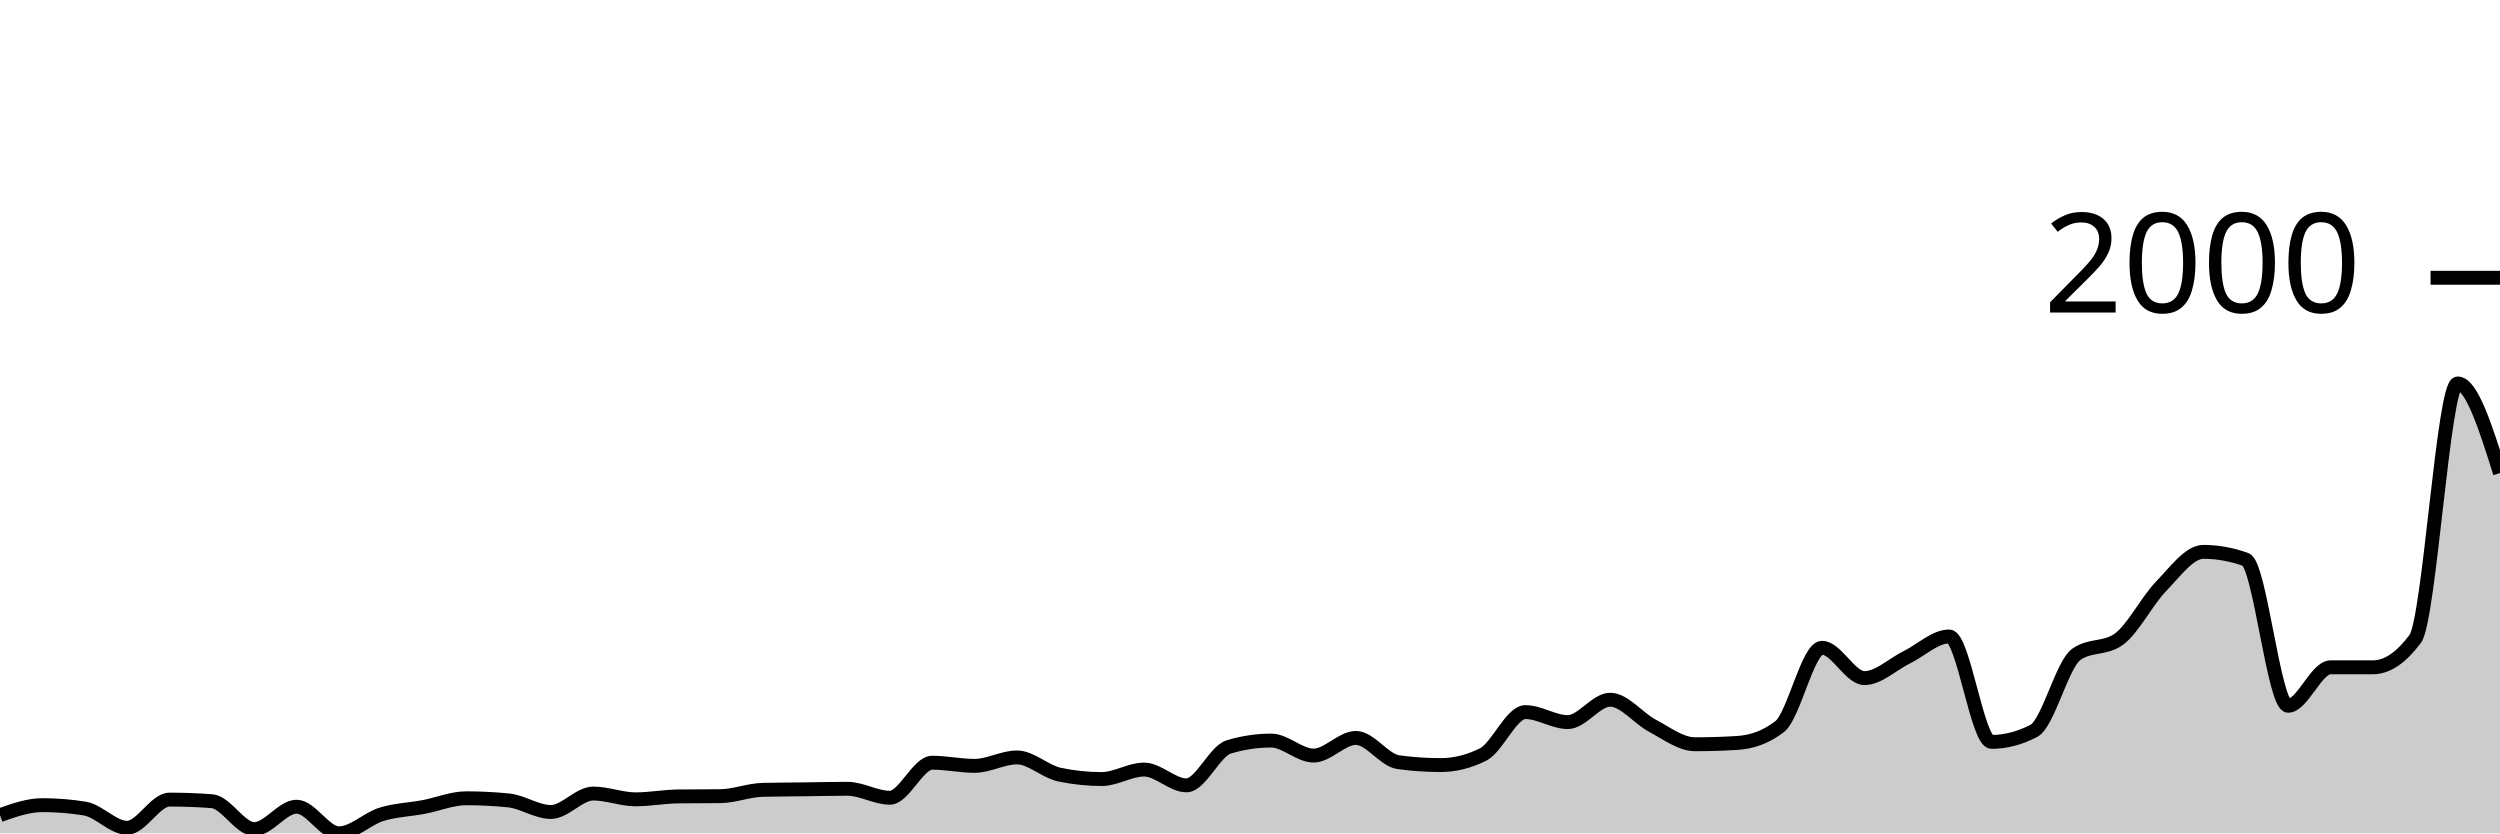
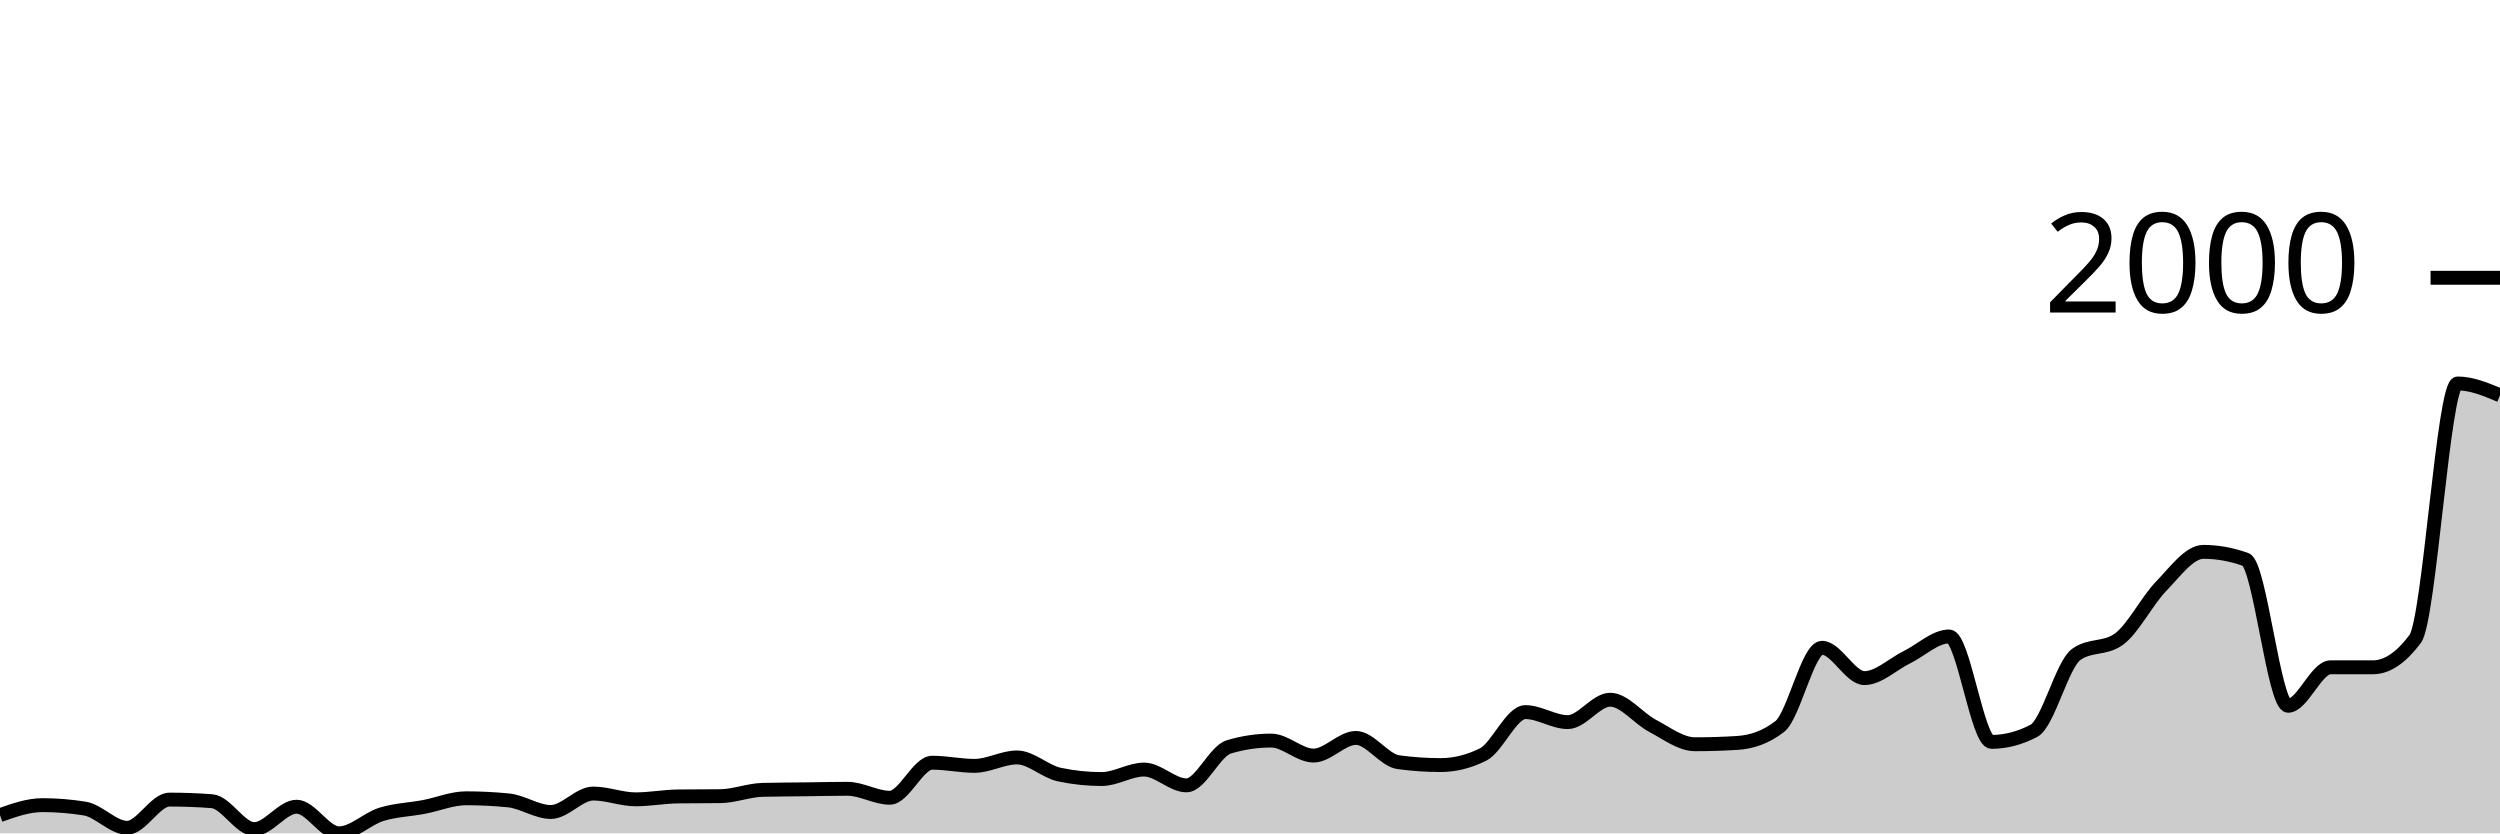
<svg xmlns="http://www.w3.org/2000/svg" viewBox="0 0 180 60">
  <g transform="translate(0,20)">
-     <path class="area" fill="rgba(0, 0, 0, 0.2)" d="M0,38.691C1.017,38.33,2.034,37.97,3.051,37.97C4.068,37.97,5.085,38.052,6.102,38.216C7.119,38.381,8.136,39.602,9.153,39.602C10.169,39.602,11.186,37.571,12.203,37.571C13.22,37.571,14.237,37.609,15.254,37.685C16.271,37.761,17.288,39.696,18.305,39.696C19.322,39.696,20.339,38.083,21.356,38.083C22.373,38.083,23.39,40,24.407,40C25.424,40,26.441,38.95,27.458,38.634C28.475,38.318,29.492,38.295,30.508,38.102C31.525,37.91,32.542,37.476,33.559,37.476C34.576,37.476,35.593,37.527,36.61,37.628C37.627,37.729,38.644,38.463,39.661,38.463C40.678,38.463,41.695,37.135,42.712,37.135C43.729,37.135,44.746,37.552,45.763,37.552C46.78,37.552,47.797,37.356,48.814,37.343C49.831,37.331,50.847,37.337,51.864,37.324C52.881,37.312,53.898,36.894,54.915,36.869C55.932,36.844,56.949,36.844,57.966,36.831C58.983,36.818,60,36.793,61.017,36.793C62.034,36.793,63.051,37.438,64.068,37.438C65.085,37.438,66.102,34.915,67.119,34.915C68.136,34.915,69.153,35.142,70.169,35.142C71.186,35.142,72.203,34.535,73.22,34.535C74.237,34.535,75.254,35.553,76.271,35.769C77.288,35.984,78.305,36.091,79.322,36.091C80.339,36.091,81.356,35.408,82.373,35.408C83.39,35.408,84.407,36.546,85.424,36.546C86.441,36.546,87.458,34.08,88.475,33.776C89.492,33.472,90.508,33.321,91.525,33.321C92.542,33.321,93.559,34.402,94.576,34.402C95.593,34.402,96.61,33.131,97.627,33.131C98.644,33.131,99.661,34.738,100.678,34.877C101.695,35.016,102.712,35.085,103.729,35.085C104.746,35.085,105.763,34.832,106.78,34.326C107.797,33.82,108.814,31.271,109.831,31.271C110.847,31.271,111.864,31.992,112.881,31.992C113.898,31.992,114.915,30.38,115.932,30.38C116.949,30.38,117.966,31.724,118.983,32.258C120,32.793,121.017,33.586,122.034,33.586C123.051,33.586,124.068,33.555,125.085,33.491C126.102,33.428,127.119,33.099,128.136,32.315C129.153,31.531,130.169,26.641,131.186,26.641C132.203,26.641,133.22,28.824,134.237,28.824C135.254,28.824,136.271,27.824,137.288,27.324C138.305,26.825,139.322,25.825,140.339,25.825C141.356,25.825,142.373,33.416,143.39,33.416C144.407,33.416,145.424,33.15,146.441,32.619C147.458,32.087,148.475,27.837,149.492,27.116C150.508,26.395,151.525,26.755,152.542,26.034C153.559,25.313,154.576,23.27,155.593,22.22C156.61,21.17,157.627,19.734,158.644,19.734C159.661,19.734,160.678,19.918,161.695,20.285C162.712,20.651,163.729,30.816,164.746,30.816C165.763,30.816,166.78,28.046,167.797,28.046C168.814,28.046,169.831,28.046,170.847,28.046C171.864,28.046,172.881,27.362,173.898,25.996C174.915,24.63,175.932,7.609,176.949,7.609C177.966,7.609,178.983,10.835,180,14.061L180,40C178.983,40,177.966,40,176.949,40C175.932,40,174.915,40,173.898,40C172.881,40,171.864,40,170.847,40C169.831,40,168.814,40,167.797,40C166.78,40,165.763,40,164.746,40C163.729,40,162.712,40,161.695,40C160.678,40,159.661,40,158.644,40C157.627,40,156.61,40,155.593,40C154.576,40,153.559,40,152.542,40C151.525,40,150.508,40,149.492,40C148.475,40,147.458,40,146.441,40C145.424,40,144.407,40,143.39,40C142.373,40,141.356,40,140.339,40C139.322,40,138.305,40,137.288,40C136.271,40,135.254,40,134.237,40C133.22,40,132.203,40,131.186,40C130.169,40,129.153,40,128.136,40C127.119,40,126.102,40,125.085,40C124.068,40,123.051,40,122.034,40C121.017,40,120,40,118.983,40C117.966,40,116.949,40,115.932,40C114.915,40,113.898,40,112.881,40C111.864,40,110.847,40,109.831,40C108.814,40,107.797,40,106.78,40C105.763,40,104.746,40,103.729,40C102.712,40,101.695,40,100.678,40C99.661,40,98.644,40,97.627,40C96.61,40,95.593,40,94.576,40C93.559,40,92.542,40,91.525,40C90.508,40,89.492,40,88.475,40C87.458,40,86.441,40,85.424,40C84.407,40,83.39,40,82.373,40C81.356,40,80.339,40,79.322,40C78.305,40,77.288,40,76.271,40C75.254,40,74.237,40,73.22,40C72.203,40,71.186,40,70.169,40C69.153,40,68.136,40,67.119,40C66.102,40,65.085,40,64.068,40C63.051,40,62.034,40,61.017,40C60,40,58.983,40,57.966,40C56.949,40,55.932,40,54.915,40C53.898,40,52.881,40,51.864,40C50.847,40,49.831,40,48.814,40C47.797,40,46.78,40,45.763,40C44.746,40,43.729,40,42.712,40C41.695,40,40.678,40,39.661,40C38.644,40,37.627,40,36.61,40C35.593,40,34.576,40,33.559,40C32.542,40,31.525,40,30.508,40C29.492,40,28.475,40,27.458,40C26.441,40,25.424,40,24.407,40C23.39,40,22.373,40,21.356,40C20.339,40,19.322,40,18.305,40C17.288,40,16.271,40,15.254,40C14.237,40,13.22,40,12.203,40C11.186,40,10.169,40,9.153,40C8.136,40,7.119,40,6.102,40C5.085,40,4.068,40,3.051,40C2.034,40,1.017,40,0,40Z" />
-     <path class="line" stroke="black" fill="none" d="M0,38.691C1.017,38.33,2.034,37.97,3.051,37.97C4.068,37.97,5.085,38.052,6.102,38.216C7.119,38.381,8.136,39.602,9.153,39.602C10.169,39.602,11.186,37.571,12.203,37.571C13.22,37.571,14.237,37.609,15.254,37.685C16.271,37.761,17.288,39.696,18.305,39.696C19.322,39.696,20.339,38.083,21.356,38.083C22.373,38.083,23.39,40,24.407,40C25.424,40,26.441,38.95,27.458,38.634C28.475,38.318,29.492,38.295,30.508,38.102C31.525,37.91,32.542,37.476,33.559,37.476C34.576,37.476,35.593,37.527,36.61,37.628C37.627,37.729,38.644,38.463,39.661,38.463C40.678,38.463,41.695,37.135,42.712,37.135C43.729,37.135,44.746,37.552,45.763,37.552C46.78,37.552,47.797,37.356,48.814,37.343C49.831,37.331,50.847,37.337,51.864,37.324C52.881,37.312,53.898,36.894,54.915,36.869C55.932,36.844,56.949,36.844,57.966,36.831C58.983,36.818,60,36.793,61.017,36.793C62.034,36.793,63.051,37.438,64.068,37.438C65.085,37.438,66.102,34.915,67.119,34.915C68.136,34.915,69.153,35.142,70.169,35.142C71.186,35.142,72.203,34.535,73.22,34.535C74.237,34.535,75.254,35.553,76.271,35.769C77.288,35.984,78.305,36.091,79.322,36.091C80.339,36.091,81.356,35.408,82.373,35.408C83.39,35.408,84.407,36.546,85.424,36.546C86.441,36.546,87.458,34.08,88.475,33.776C89.492,33.472,90.508,33.321,91.525,33.321C92.542,33.321,93.559,34.402,94.576,34.402C95.593,34.402,96.61,33.131,97.627,33.131C98.644,33.131,99.661,34.738,100.678,34.877C101.695,35.016,102.712,35.085,103.729,35.085C104.746,35.085,105.763,34.832,106.78,34.326C107.797,33.82,108.814,31.271,109.831,31.271C110.847,31.271,111.864,31.992,112.881,31.992C113.898,31.992,114.915,30.38,115.932,30.38C116.949,30.38,117.966,31.724,118.983,32.258C120,32.793,121.017,33.586,122.034,33.586C123.051,33.586,124.068,33.555,125.085,33.491C126.102,33.428,127.119,33.099,128.136,32.315C129.153,31.531,130.169,26.641,131.186,26.641C132.203,26.641,133.22,28.824,134.237,28.824C135.254,28.824,136.271,27.824,137.288,27.324C138.305,26.825,139.322,25.825,140.339,25.825C141.356,25.825,142.373,33.416,143.39,33.416C144.407,33.416,145.424,33.15,146.441,32.619C147.458,32.087,148.475,27.837,149.492,27.116C150.508,26.395,151.525,26.755,152.542,26.034C153.559,25.313,154.576,23.27,155.593,22.22C156.61,21.17,157.627,19.734,158.644,19.734C159.661,19.734,160.678,19.918,161.695,20.285C162.712,20.651,163.729,30.816,164.746,30.816C165.763,30.816,166.78,28.046,167.797,28.046C168.814,28.046,169.831,28.046,170.847,28.046C171.864,28.046,172.881,27.362,173.898,25.996C174.915,24.63,175.932,7.609,176.949,7.609C177.966,7.609,178.983,10.835,180,14.061" />
+     <path class="area" fill="rgba(0, 0, 0, 0.2)" d="M0,38.691C1.017,38.33,2.034,37.97,3.051,37.97C4.068,37.97,5.085,38.052,6.102,38.216C7.119,38.381,8.136,39.602,9.153,39.602C10.169,39.602,11.186,37.571,12.203,37.571C13.22,37.571,14.237,37.609,15.254,37.685C16.271,37.761,17.288,39.696,18.305,39.696C19.322,39.696,20.339,38.083,21.356,38.083C22.373,38.083,23.39,40,24.407,40C25.424,40,26.441,38.95,27.458,38.634C28.475,38.318,29.492,38.295,30.508,38.102C31.525,37.91,32.542,37.476,33.559,37.476C34.576,37.476,35.593,37.527,36.61,37.628C37.627,37.729,38.644,38.463,39.661,38.463C40.678,38.463,41.695,37.135,42.712,37.135C43.729,37.135,44.746,37.552,45.763,37.552C46.78,37.552,47.797,37.356,48.814,37.343C49.831,37.331,50.847,37.337,51.864,37.324C52.881,37.312,53.898,36.894,54.915,36.869C55.932,36.844,56.949,36.844,57.966,36.831C58.983,36.818,60,36.793,61.017,36.793C62.034,36.793,63.051,37.438,64.068,37.438C65.085,37.438,66.102,34.915,67.119,34.915C68.136,34.915,69.153,35.142,70.169,35.142C71.186,35.142,72.203,34.535,73.22,34.535C74.237,34.535,75.254,35.553,76.271,35.769C77.288,35.984,78.305,36.091,79.322,36.091C80.339,36.091,81.356,35.408,82.373,35.408C83.39,35.408,84.407,36.546,85.424,36.546C86.441,36.546,87.458,34.08,88.475,33.776C89.492,33.472,90.508,33.321,91.525,33.321C92.542,33.321,93.559,34.402,94.576,34.402C95.593,34.402,96.61,33.131,97.627,33.131C98.644,33.131,99.661,34.738,100.678,34.877C101.695,35.016,102.712,35.085,103.729,35.085C104.746,35.085,105.763,34.832,106.78,34.326C107.797,33.82,108.814,31.271,109.831,31.271C110.847,31.271,111.864,31.992,112.881,31.992C113.898,31.992,114.915,30.38,115.932,30.38C116.949,30.38,117.966,31.724,118.983,32.258C120,32.793,121.017,33.586,122.034,33.586C123.051,33.586,124.068,33.555,125.085,33.491C126.102,33.428,127.119,33.099,128.136,32.315C129.153,31.531,130.169,26.641,131.186,26.641C132.203,26.641,133.22,28.824,134.237,28.824C135.254,28.824,136.271,27.824,137.288,27.324C138.305,26.825,139.322,25.825,140.339,25.825C141.356,25.825,142.373,33.416,143.39,33.416C144.407,33.416,145.424,33.15,146.441,32.619C147.458,32.087,148.475,27.837,149.492,27.116C150.508,26.395,151.525,26.755,152.542,26.034C153.559,25.313,154.576,23.27,155.593,22.22C156.61,21.17,157.627,19.734,158.644,19.734C159.661,19.734,160.678,19.918,161.695,20.285C162.712,20.651,163.729,30.816,164.746,30.816C165.763,30.816,166.78,28.046,167.797,28.046C168.814,28.046,169.831,28.046,170.847,28.046C171.864,28.046,172.881,27.362,173.898,25.996C174.915,24.63,175.932,7.609,176.949,7.609C177.966,7.609,178.983,8.036,180,8.463L180,40C178.983,40,177.966,40,176.949,40C175.932,40,174.915,40,173.898,40C172.881,40,171.864,40,170.847,40C169.831,40,168.814,40,167.797,40C166.78,40,165.763,40,164.746,40C163.729,40,162.712,40,161.695,40C160.678,40,159.661,40,158.644,40C157.627,40,156.61,40,155.593,40C154.576,40,153.559,40,152.542,40C151.525,40,150.508,40,149.492,40C148.475,40,147.458,40,146.441,40C145.424,40,144.407,40,143.39,40C142.373,40,141.356,40,140.339,40C139.322,40,138.305,40,137.288,40C136.271,40,135.254,40,134.237,40C133.22,40,132.203,40,131.186,40C130.169,40,129.153,40,128.136,40C127.119,40,126.102,40,125.085,40C124.068,40,123.051,40,122.034,40C121.017,40,120,40,118.983,40C117.966,40,116.949,40,115.932,40C114.915,40,113.898,40,112.881,40C111.864,40,110.847,40,109.831,40C108.814,40,107.797,40,106.78,40C105.763,40,104.746,40,103.729,40C102.712,40,101.695,40,100.678,40C99.661,40,98.644,40,97.627,40C96.61,40,95.593,40,94.576,40C93.559,40,92.542,40,91.525,40C90.508,40,89.492,40,88.475,40C87.458,40,86.441,40,85.424,40C84.407,40,83.39,40,82.373,40C81.356,40,80.339,40,79.322,40C78.305,40,77.288,40,76.271,40C75.254,40,74.237,40,73.22,40C72.203,40,71.186,40,70.169,40C69.153,40,68.136,40,67.119,40C66.102,40,65.085,40,64.068,40C63.051,40,62.034,40,61.017,40C60,40,58.983,40,57.966,40C56.949,40,55.932,40,54.915,40C53.898,40,52.881,40,51.864,40C50.847,40,49.831,40,48.814,40C47.797,40,46.78,40,45.763,40C44.746,40,43.729,40,42.712,40C41.695,40,40.678,40,39.661,40C38.644,40,37.627,40,36.61,40C35.593,40,34.576,40,33.559,40C32.542,40,31.525,40,30.508,40C29.492,40,28.475,40,27.458,40C26.441,40,25.424,40,24.407,40C23.39,40,22.373,40,21.356,40C20.339,40,19.322,40,18.305,40C17.288,40,16.271,40,15.254,40C14.237,40,13.22,40,12.203,40C11.186,40,10.169,40,9.153,40C8.136,40,7.119,40,6.102,40C5.085,40,4.068,40,3.051,40C2.034,40,1.017,40,0,40Z" />
+     <path class="line" stroke="black" fill="none" d="M0,38.691C1.017,38.33,2.034,37.97,3.051,37.97C4.068,37.97,5.085,38.052,6.102,38.216C7.119,38.381,8.136,39.602,9.153,39.602C10.169,39.602,11.186,37.571,12.203,37.571C13.22,37.571,14.237,37.609,15.254,37.685C16.271,37.761,17.288,39.696,18.305,39.696C19.322,39.696,20.339,38.083,21.356,38.083C22.373,38.083,23.39,40,24.407,40C25.424,40,26.441,38.95,27.458,38.634C28.475,38.318,29.492,38.295,30.508,38.102C31.525,37.91,32.542,37.476,33.559,37.476C34.576,37.476,35.593,37.527,36.61,37.628C37.627,37.729,38.644,38.463,39.661,38.463C40.678,38.463,41.695,37.135,42.712,37.135C43.729,37.135,44.746,37.552,45.763,37.552C46.78,37.552,47.797,37.356,48.814,37.343C49.831,37.331,50.847,37.337,51.864,37.324C52.881,37.312,53.898,36.894,54.915,36.869C55.932,36.844,56.949,36.844,57.966,36.831C58.983,36.818,60,36.793,61.017,36.793C62.034,36.793,63.051,37.438,64.068,37.438C65.085,37.438,66.102,34.915,67.119,34.915C68.136,34.915,69.153,35.142,70.169,35.142C71.186,35.142,72.203,34.535,73.22,34.535C74.237,34.535,75.254,35.553,76.271,35.769C77.288,35.984,78.305,36.091,79.322,36.091C80.339,36.091,81.356,35.408,82.373,35.408C83.39,35.408,84.407,36.546,85.424,36.546C86.441,36.546,87.458,34.08,88.475,33.776C89.492,33.472,90.508,33.321,91.525,33.321C92.542,33.321,93.559,34.402,94.576,34.402C95.593,34.402,96.61,33.131,97.627,33.131C98.644,33.131,99.661,34.738,100.678,34.877C101.695,35.016,102.712,35.085,103.729,35.085C104.746,35.085,105.763,34.832,106.78,34.326C107.797,33.82,108.814,31.271,109.831,31.271C110.847,31.271,111.864,31.992,112.881,31.992C113.898,31.992,114.915,30.38,115.932,30.38C116.949,30.38,117.966,31.724,118.983,32.258C120,32.793,121.017,33.586,122.034,33.586C123.051,33.586,124.068,33.555,125.085,33.491C126.102,33.428,127.119,33.099,128.136,32.315C129.153,31.531,130.169,26.641,131.186,26.641C132.203,26.641,133.22,28.824,134.237,28.824C135.254,28.824,136.271,27.824,137.288,27.324C138.305,26.825,139.322,25.825,140.339,25.825C141.356,25.825,142.373,33.416,143.39,33.416C144.407,33.416,145.424,33.15,146.441,32.619C147.458,32.087,148.475,27.837,149.492,27.116C150.508,26.395,151.525,26.755,152.542,26.034C153.559,25.313,154.576,23.27,155.593,22.22C156.61,21.17,157.627,19.734,158.644,19.734C159.661,19.734,160.678,19.918,161.695,20.285C162.712,20.651,163.729,30.816,164.746,30.816C165.763,30.816,166.78,28.046,167.797,28.046C168.814,28.046,169.831,28.046,170.847,28.046C171.864,28.046,172.881,27.362,173.898,25.996C174.915,24.63,175.932,7.609,176.949,7.609C177.966,7.609,178.983,8.036,180,8.463" />
    <path class="axis-ceiling" stroke-width="1" stroke="black" fill="none" d="M175,0L180,0" />
    <text class="axis-ceiling-label" font-family="sans-serif" text-anchor="end" font-size="10px" x="170" y="2.5">2000</text>
  </g>
</svg>
